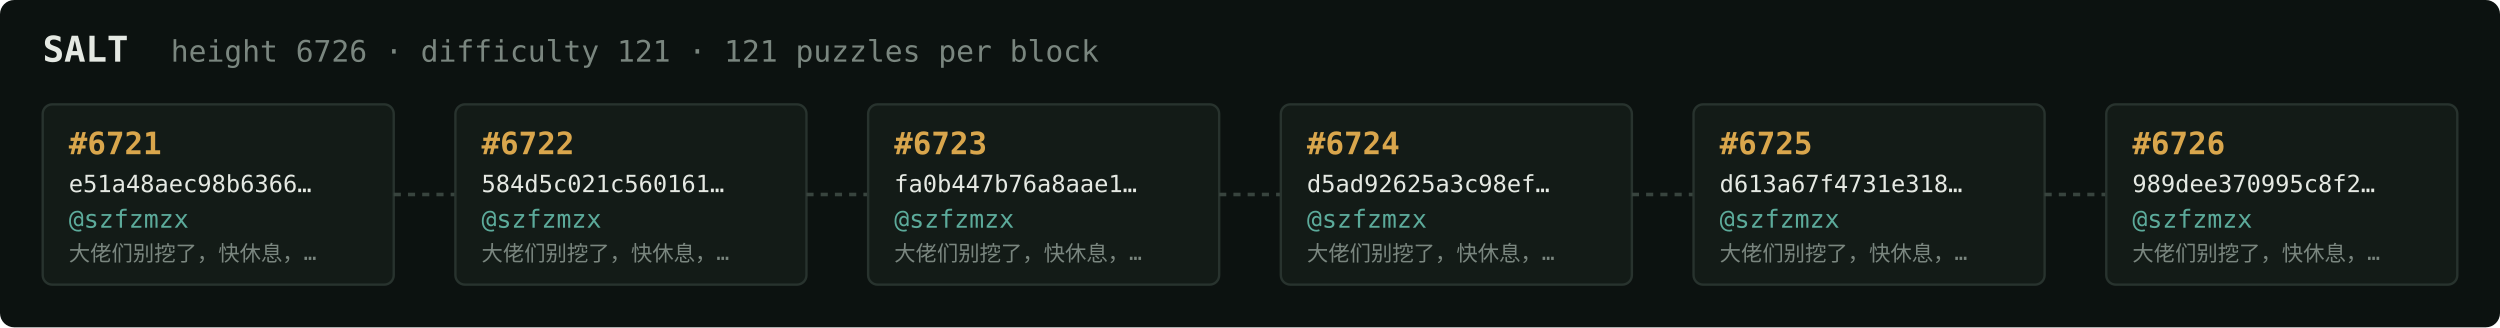
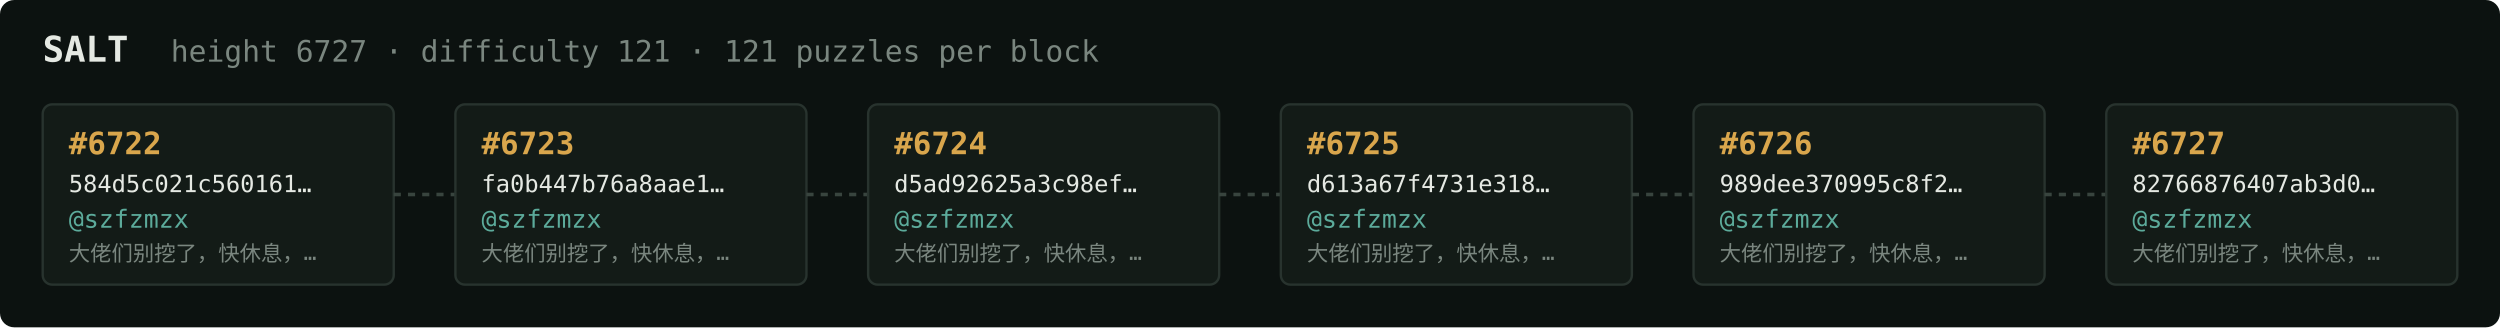
<svg xmlns="http://www.w3.org/2000/svg" width="1054" height="138" viewBox="0 0 1054 138" font-family="ui-monospace,SFMono-Regular,Menlo,monospace">
  <rect fill="#0c1210" width="1054" height="138" rx="6" />
  <text x="18" y="26" fill="#e5e9e3" font-size="15" font-weight="700">SALT</text>
-   <text x="72" y="26" fill="#7a867f" font-size="12.5">height 6726 · difficulty 121 · 121 puzzles per block</text>
+   <text x="72" y="26" fill="#7a867f" font-size="12.5">height 6727 · difficulty 121 · 121 puzzles per block</text>
  <rect x="18" y="44" width="148" height="76" rx="4" fill="#131b17" stroke="#28332e" stroke-width="1" />
-   <text x="29" y="65" fill="#d9a64c" font-size="13" font-weight="700">#6721</text>
-   <text x="29" y="81" fill="#e5e9e3" font-size="10">e51a48aec98b6366…</text>
+   <text x="29" y="65" fill="#d9a64c" font-size="13" font-weight="700">#6722</text>
+   <text x="29" y="81" fill="#e5e9e3" font-size="10">584d5c021c560161…</text>
  <text x="29" y="96" fill="#5cab9b" font-size="10.5">@szfzmzx</text>
  <text x="29" y="110" fill="#7a867f" font-size="9">大佬们别挖了，快休息，…</text>
  <line x1="166" y1="82.0" x2="192" y2="82.0" stroke="#38443e" stroke-width="1.5" stroke-dasharray="3 3" />
  <rect x="192" y="44" width="148" height="76" rx="4" fill="#131b17" stroke="#28332e" stroke-width="1" />
-   <text x="203" y="65" fill="#d9a64c" font-size="13" font-weight="700">#6722</text>
-   <text x="203" y="81" fill="#e5e9e3" font-size="10">584d5c021c560161…</text>
+   <text x="203" y="65" fill="#d9a64c" font-size="13" font-weight="700">#6723</text>
+   <text x="203" y="81" fill="#e5e9e3" font-size="10">fa0b447b76a8aae1…</text>
  <text x="203" y="96" fill="#5cab9b" font-size="10.5">@szfzmzx</text>
  <text x="203" y="110" fill="#7a867f" font-size="9">大佬们别挖了，快休息，…</text>
  <line x1="340" y1="82.0" x2="366" y2="82.0" stroke="#38443e" stroke-width="1.5" stroke-dasharray="3 3" />
  <rect x="366" y="44" width="148" height="76" rx="4" fill="#131b17" stroke="#28332e" stroke-width="1" />
-   <text x="377" y="65" fill="#d9a64c" font-size="13" font-weight="700">#6723</text>
-   <text x="377" y="81" fill="#e5e9e3" font-size="10">fa0b447b76a8aae1…</text>
+   <text x="377" y="65" fill="#d9a64c" font-size="13" font-weight="700">#6724</text>
+   <text x="377" y="81" fill="#e5e9e3" font-size="10">d5ad92625a3c98ef…</text>
  <text x="377" y="96" fill="#5cab9b" font-size="10.5">@szfzmzx</text>
  <text x="377" y="110" fill="#7a867f" font-size="9">大佬们别挖了，快休息，…</text>
  <line x1="514" y1="82.0" x2="540" y2="82.0" stroke="#38443e" stroke-width="1.5" stroke-dasharray="3 3" />
  <rect x="540" y="44" width="148" height="76" rx="4" fill="#131b17" stroke="#28332e" stroke-width="1" />
-   <text x="551" y="65" fill="#d9a64c" font-size="13" font-weight="700">#6724</text>
-   <text x="551" y="81" fill="#e5e9e3" font-size="10">d5ad92625a3c98ef…</text>
+   <text x="551" y="65" fill="#d9a64c" font-size="13" font-weight="700">#6725</text>
+   <text x="551" y="81" fill="#e5e9e3" font-size="10">d613a67f4731e318…</text>
  <text x="551" y="96" fill="#5cab9b" font-size="10.5">@szfzmzx</text>
  <text x="551" y="110" fill="#7a867f" font-size="9">大佬们别挖了，快休息，…</text>
  <line x1="688" y1="82.0" x2="714" y2="82.0" stroke="#38443e" stroke-width="1.5" stroke-dasharray="3 3" />
  <rect x="714" y="44" width="148" height="76" rx="4" fill="#131b17" stroke="#28332e" stroke-width="1" />
-   <text x="725" y="65" fill="#d9a64c" font-size="13" font-weight="700">#6725</text>
-   <text x="725" y="81" fill="#e5e9e3" font-size="10">d613a67f4731e318…</text>
+   <text x="725" y="65" fill="#d9a64c" font-size="13" font-weight="700">#6726</text>
+   <text x="725" y="81" fill="#e5e9e3" font-size="10">989dee370995c8f2…</text>
  <text x="725" y="96" fill="#5cab9b" font-size="10.5">@szfzmzx</text>
  <text x="725" y="110" fill="#7a867f" font-size="9">大佬们别挖了，快休息，…</text>
  <line x1="862" y1="82.0" x2="888" y2="82.0" stroke="#38443e" stroke-width="1.5" stroke-dasharray="3 3" />
  <rect x="888" y="44" width="148" height="76" rx="4" fill="#131b17" stroke="#28332e" stroke-width="1" />
-   <text x="899" y="65" fill="#d9a64c" font-size="13" font-weight="700">#6726</text>
-   <text x="899" y="81" fill="#e5e9e3" font-size="10">989dee370995c8f2…</text>
+   <text x="899" y="65" fill="#d9a64c" font-size="13" font-weight="700">#6727</text>
+   <text x="899" y="81" fill="#e5e9e3" font-size="10">82766876407ab3d0…</text>
  <text x="899" y="96" fill="#5cab9b" font-size="10.5">@szfzmzx</text>
  <text x="899" y="110" fill="#7a867f" font-size="9">大佬们别挖了，快休息，…</text>
</svg>
